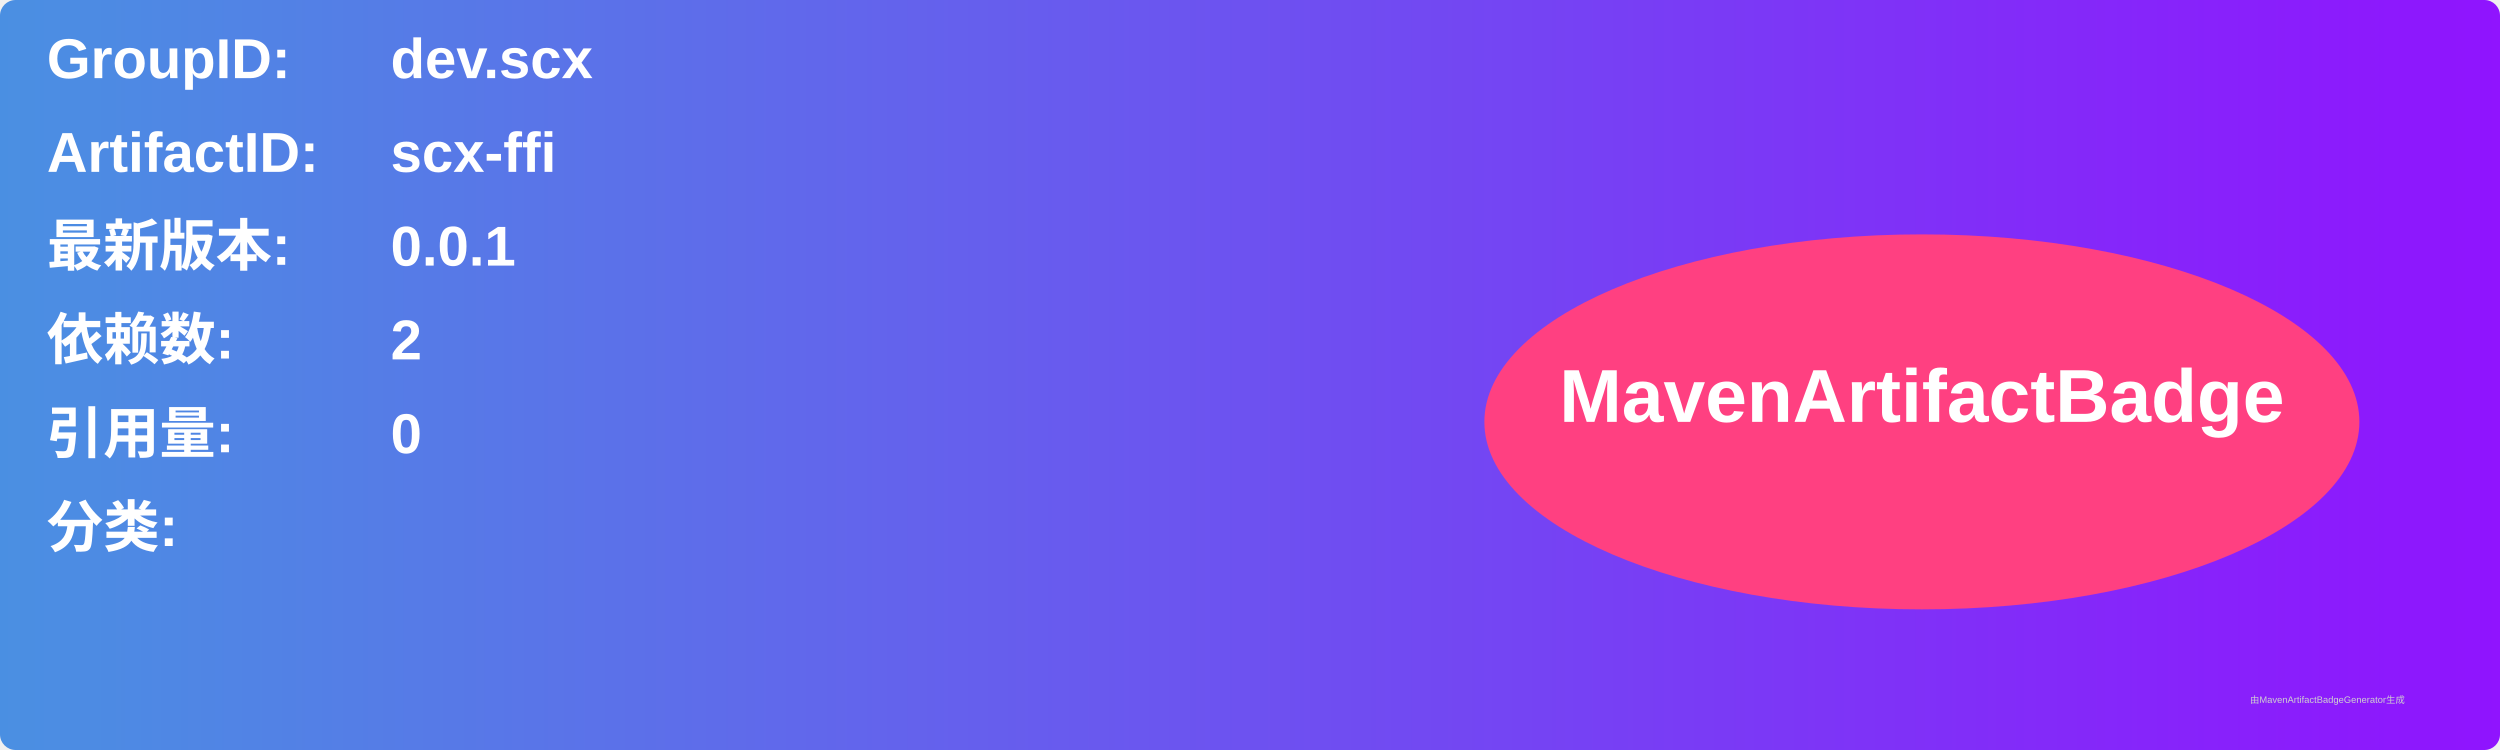
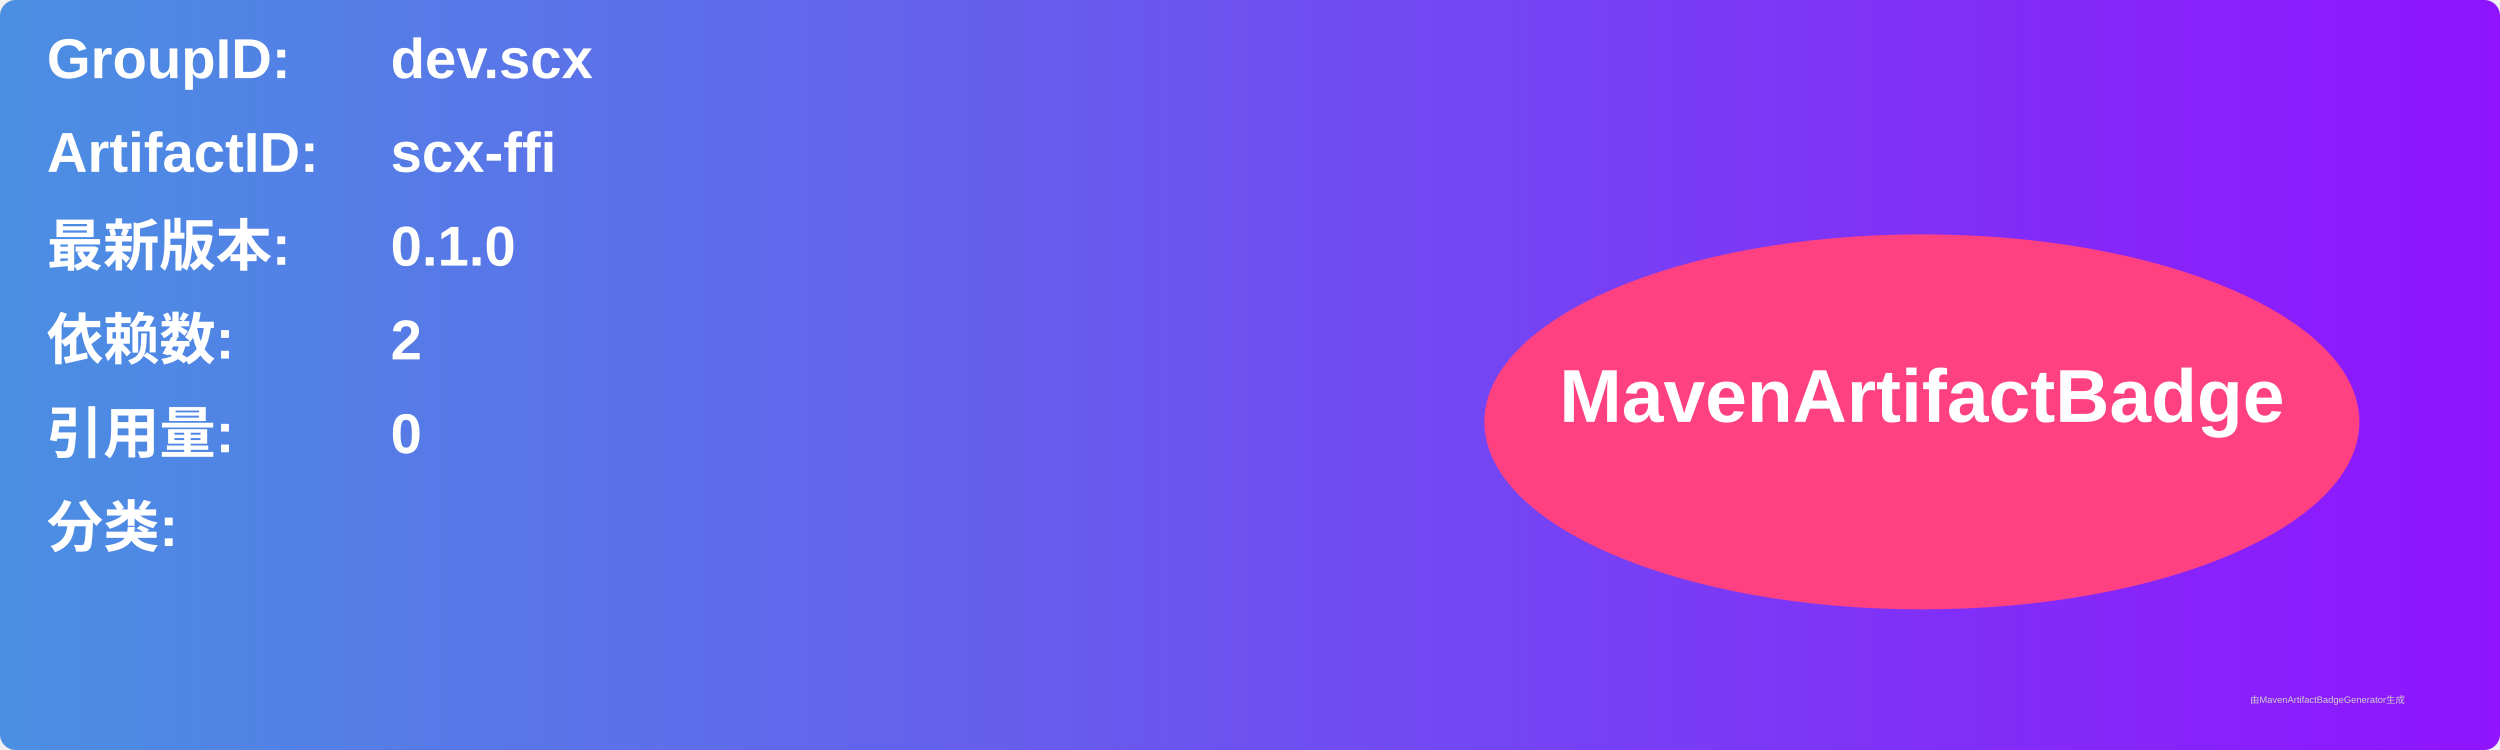
<svg xmlns="http://www.w3.org/2000/svg" width="800" height="240" viewBox="0 0 800 240">
  <linearGradient id="grad" x1="0%" y1="0%" x2="100%" y2="0%">
    <stop offset="0%" stop-color="#4a90e2" />
    <stop offset="100%" stop-color="#9013fe" />
  </linearGradient>
  <rect width="100%" height="100%" rx="5" ry="5" fill="url(#grad)" />
  <g transform="translate(15, 15)">
    <text x="0" y="10" font-family="Arial" font-size="18" fill="white" font-weight="bold" width="260">GroupID:</text>
    <text x="110" y="10" font-family="Arial" font-size="18" fill="white" font-weight="bold" width="460">dev.scx</text>
    <text x="0" y="40" font-family="Arial" font-size="18" fill="white" font-weight="bold" width="260">ArtifactID:</text>
    <text x="110" y="40" font-family="Arial" font-size="18" fill="white" font-weight="bold" width="460">scx-ffi</text>
    <text x="0" y="70" font-family="Arial" font-size="18" fill="white" font-weight="bold">最新版本:</text>
    <text x="110" y="70" font-family="Arial" font-size="18" fill="white" font-weight="bold">
-       <tspan font-weight="bold">0.0.1</tspan>
+       <tspan font-weight="bold">0.1.0</tspan>
    </text>
    <text x="0" y="100" font-family="Arial" font-size="18" fill="white" font-weight="bold">依赖数: </text>
    <text x="110" y="100" font-family="Arial" font-size="18" fill="white">
      <tspan font-weight="bold">2</tspan>
    </text>
    <text x="0" y="130" font-family="Arial" font-size="18" fill="white" font-weight="bold">引用量: </text>
    <text x="110" y="130" font-family="Arial" font-size="18" fill="white">
      <tspan font-weight="bold">0</tspan>
    </text>
    <text x="0" y="160" font-family="Arial" font-size="18" fill="white" font-weight="bold">分类:</text>
    <text x="10" y="190" font-family="Arial" font-size="10" fill="white">
      <tspan font-weight="bold" />
    </text>
    <ellipse cx="600" cy="120" rx="140" ry="60" fill="#ff4081" />
    <text x="600" y="120" text-anchor="middle" font-family="Arial" font-size="24" fill="white" font-weight="bold">MavenArtifactBadge</text>
  </g>
  <text x="720" y="225" font-family="Arial" font-size="3" fill="#d0d0d0">由MavenArtifactBadgeGenerator生成</text>
</svg>
